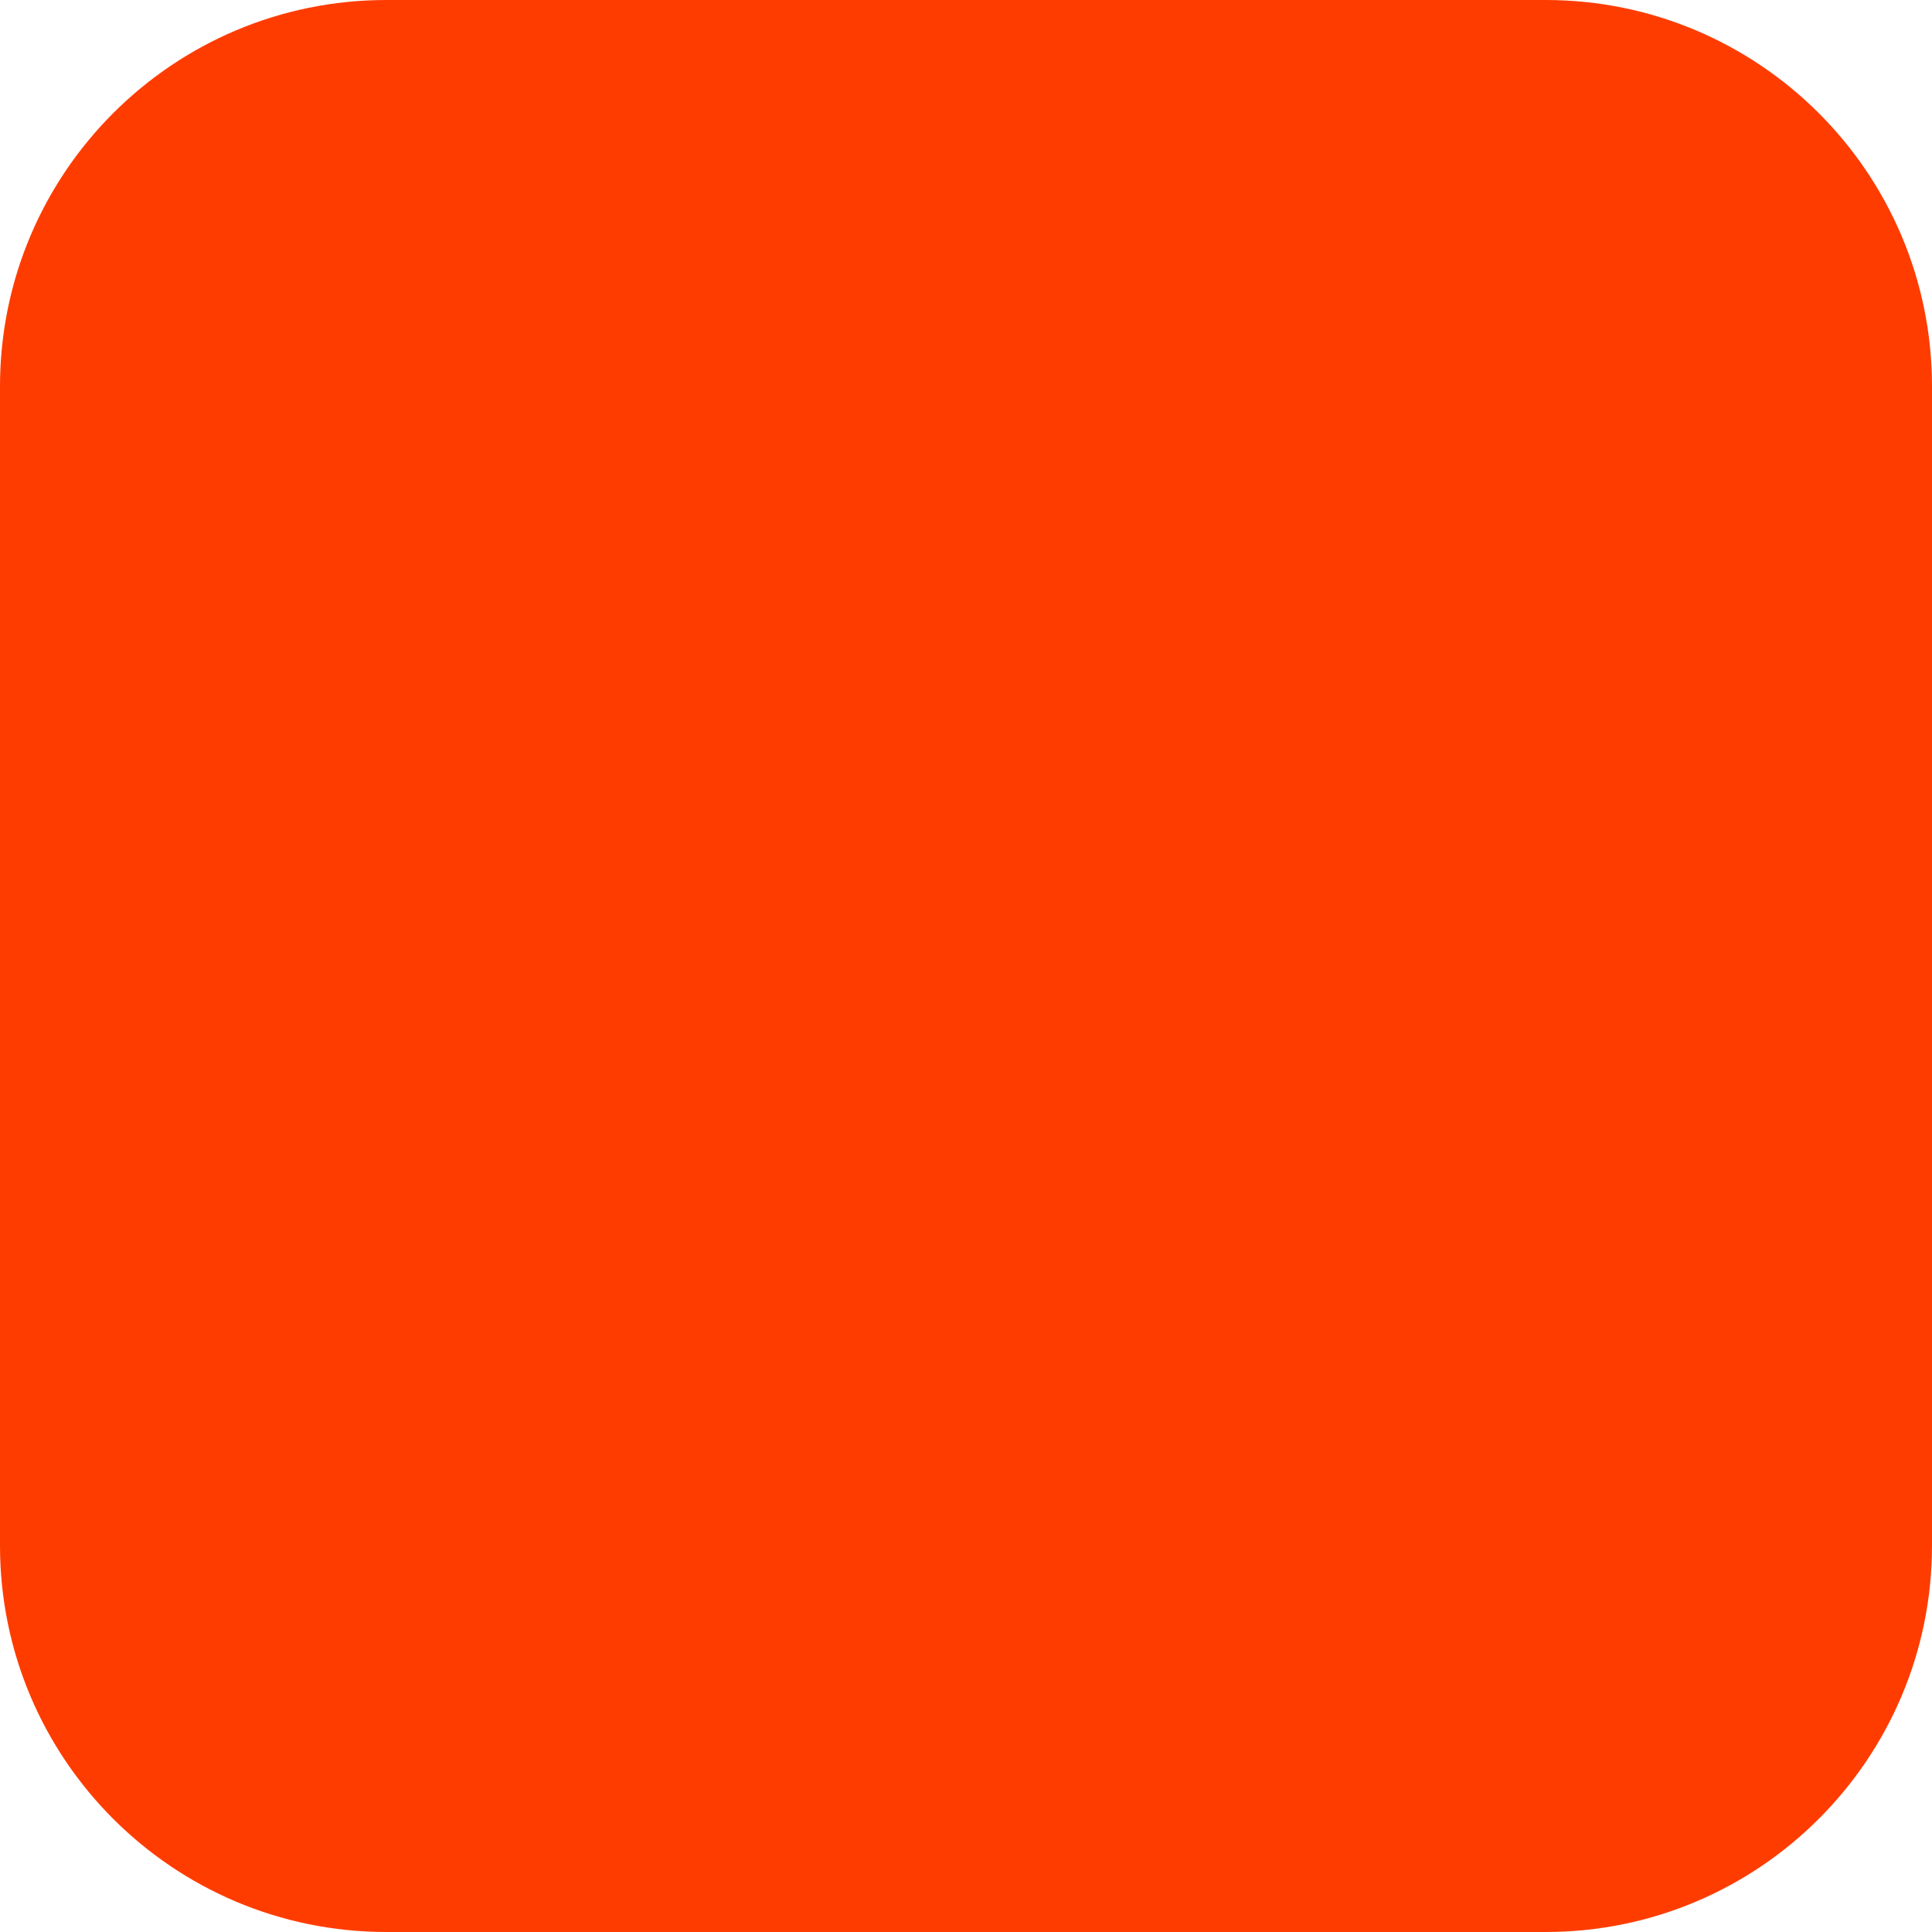
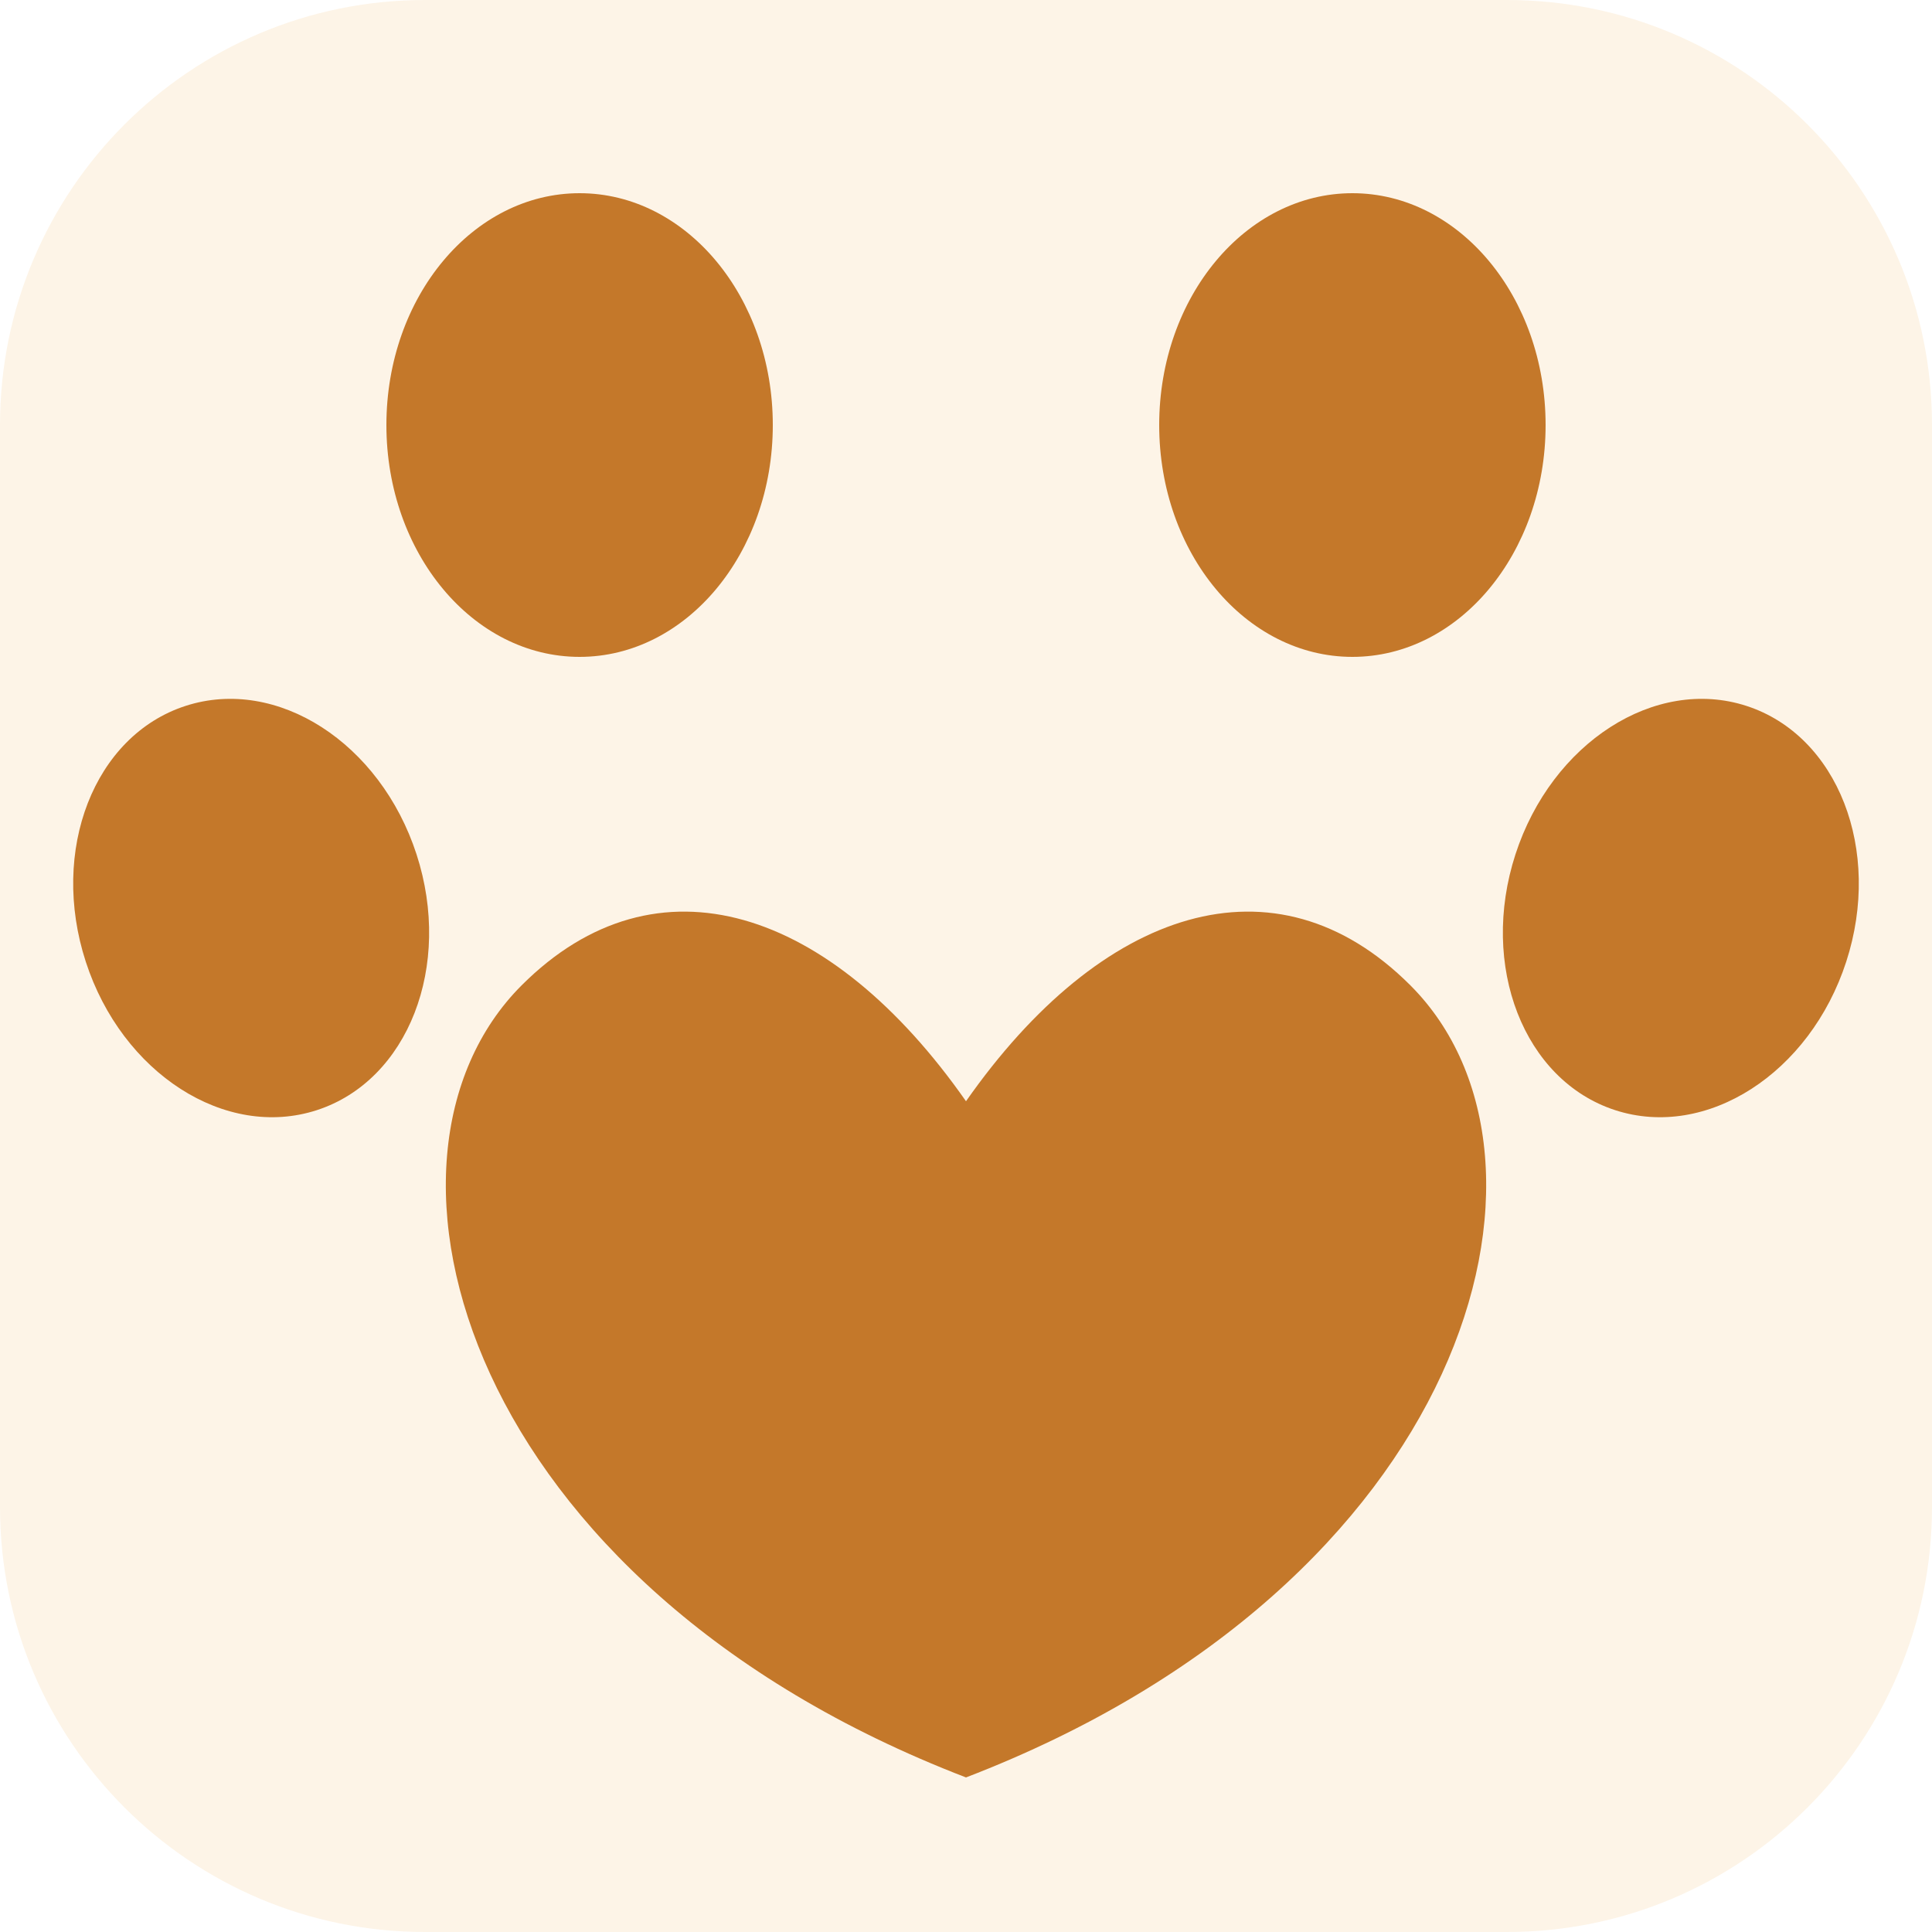
- <svg xmlns="http://www.w3.org/2000/svg" width="180" height="180" viewBox="0 0 180 180" fill="none">
-   <rect width="180" height="180" rx="36" fill="#FF3C00" />
+ <svg xmlns="http://www.w3.org/2000/svg" viewBox="0 0 100 100" fill="none">
+   <rect width="100" height="100" rx="22" fill="#FDF4E7" />
+   <ellipse cx="30" cy="22" rx="10" ry="12" fill="#C4782A" />
+   <ellipse cx="70" cy="22" rx="10" ry="12" fill="#C4782A" />
+   <ellipse cx="13" cy="47" rx="9" ry="11" fill="#C4782A" transform="rotate(-18 13 47)" />
+   <ellipse cx="87" cy="47" rx="9" ry="11" fill="#C4782A" transform="rotate(18 87 47)" />
+   <path d="M50 92 C24 82 18 60 27 51 C34 44 43 47 50 57 C57 47 66 44 73 51 C82 60 76 82 50 92Z" fill="#C4782A" />
</svg>
